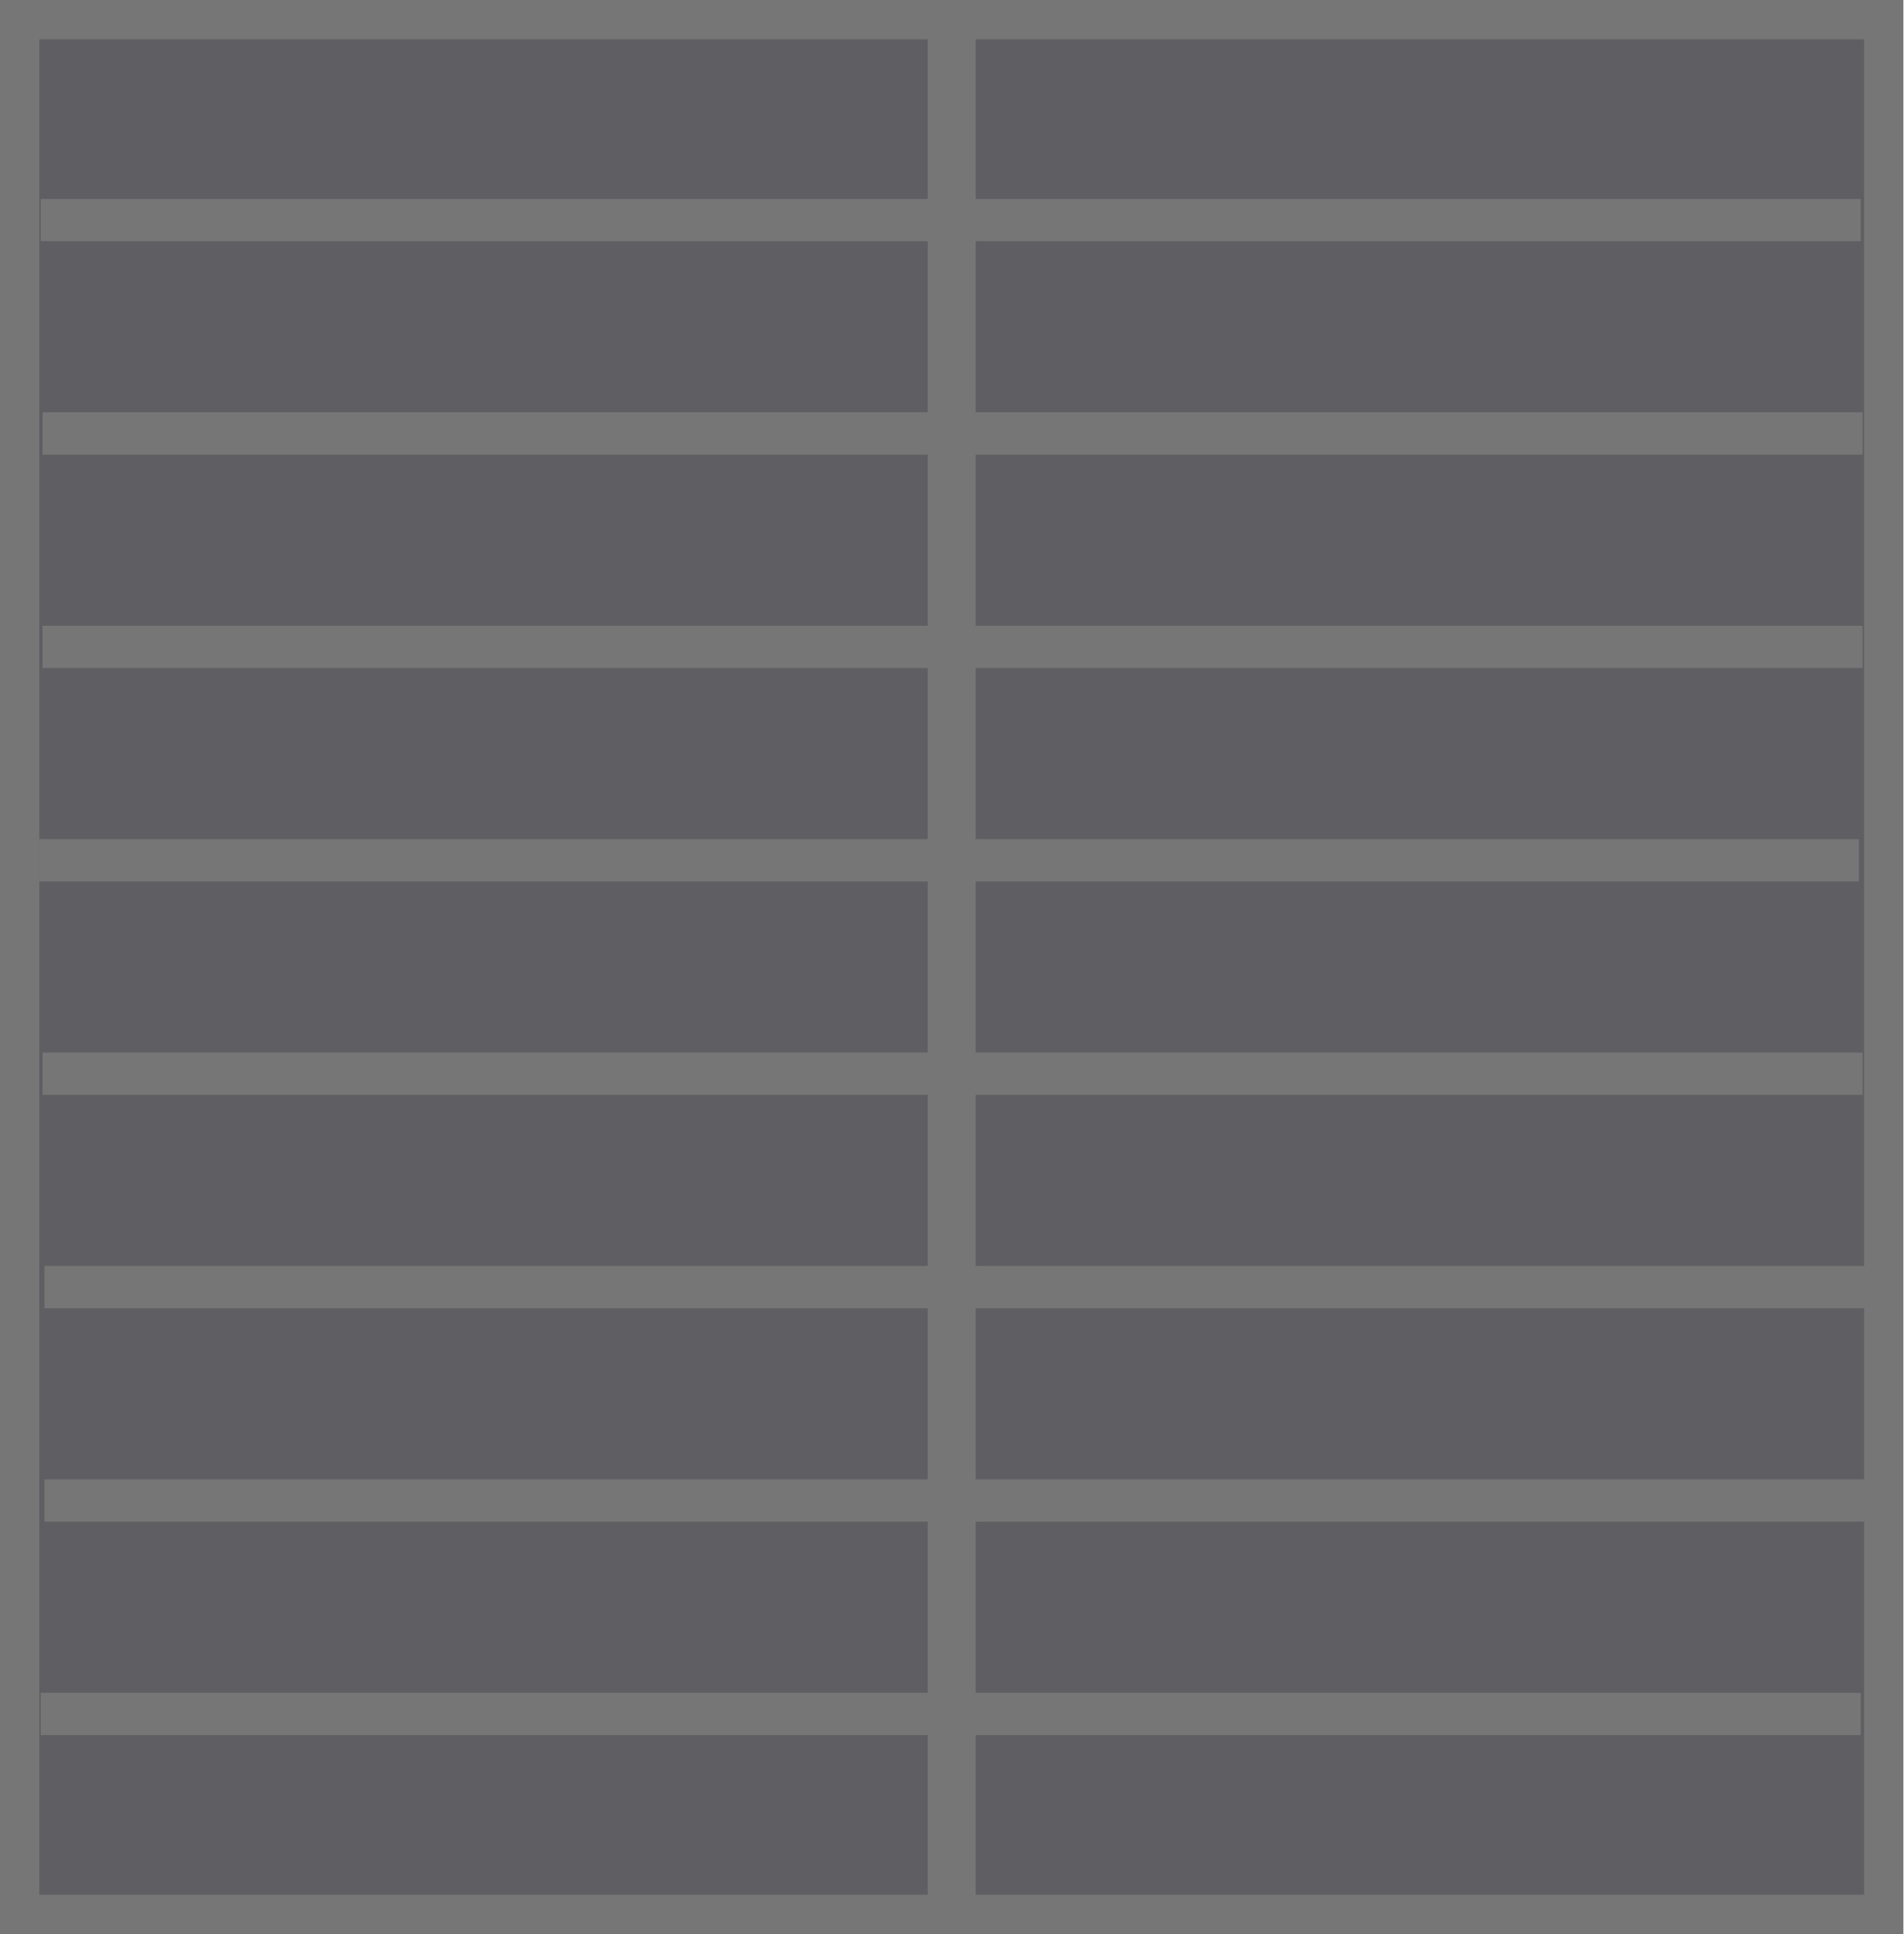
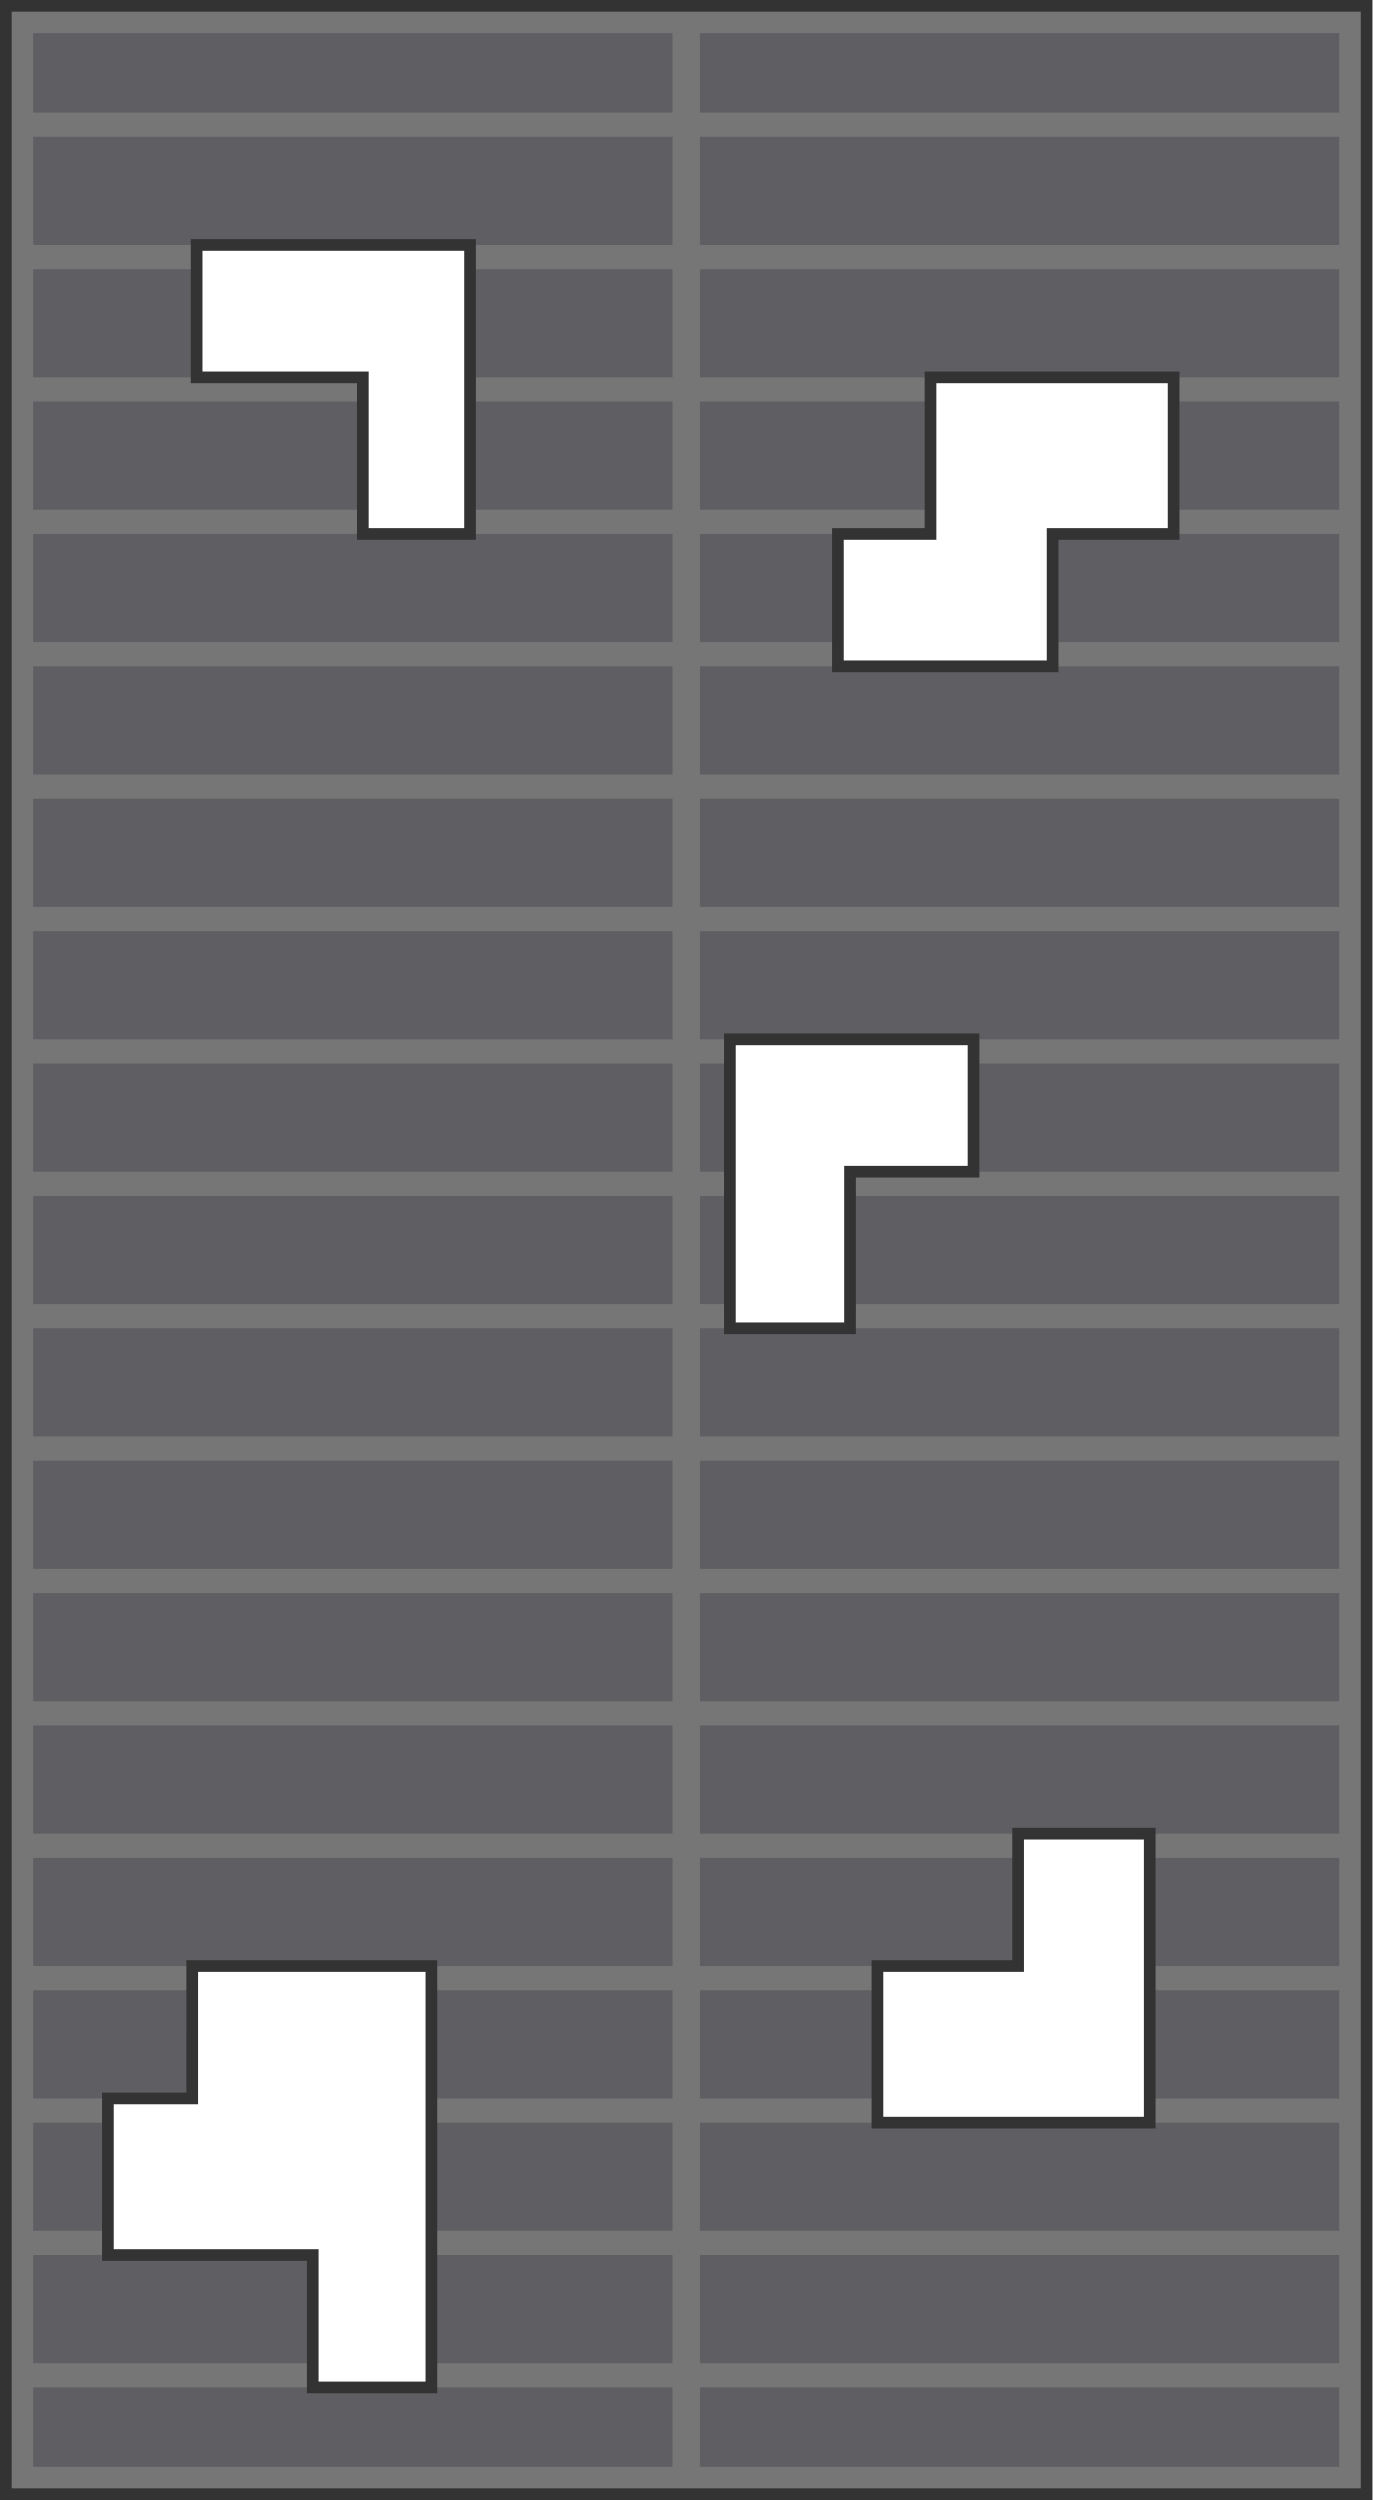
- <svg xmlns="http://www.w3.org/2000/svg" width="197.256mm" height="200.447mm" viewBox="0 0 197.256 200.447" version="1.1" id="svg5" xml:space="preserve">
-   <defs id="defs2" />
-   <g id="layer1" transform="translate(-334.3123,-328.9565)">
-     <g id="g21899" transform="matrix(0.25,0,0,0.25,74.40933,315.9747)">
-       <rect style="fill:#5f5f63;fill-opacity:1;stroke:#767676;stroke-width:16.288;stroke-linejoin:miter;stroke-dasharray:none;stroke-opacity:1" id="rect1514-3" width="772.737" height="785.498" x="1047.756" y="60.071" />
-       <rect style="fill:#767676;fill-opacity:1;stroke:none;stroke-width:4.879;stroke-linejoin:miter;stroke-dasharray:none;stroke-opacity:1" id="rect21718" width="19.828" height="776.863" x="1424.211" y="64.389" />
-       <g id="g1" transform="translate(-0.3922424,0.1701212)">
-         <rect style="fill:#767676;fill-opacity:1;stroke:none;stroke-width:10.251;stroke-linejoin:miter;stroke-dasharray:none;stroke-opacity:1" id="rect21781" width="754.481" height="17.524" x="1056.891" y="134.233" />
-         <rect style="fill:#767676;fill-opacity:1;stroke:none;stroke-width:10.251;stroke-linejoin:miter;stroke-dasharray:none;stroke-opacity:1" id="rect21781-1" width="754.481" height="17.524" x="1057.662" y="222.706" />
-         <rect style="fill:#767676;fill-opacity:1;stroke:none;stroke-width:10.251;stroke-linejoin:miter;stroke-dasharray:none;stroke-opacity:1" id="rect21781-0" width="754.481" height="17.524" x="1057.662" y="311.179" />
-         <rect style="fill:#767676;fill-opacity:1;stroke:none;stroke-width:10.251;stroke-linejoin:miter;stroke-dasharray:none;stroke-opacity:1" id="rect21781-0-4" width="754.481" height="17.524" x="1056.119" y="399.652" />
-         <rect style="fill:#767676;fill-opacity:1;stroke:none;stroke-width:10.251;stroke-linejoin:miter;stroke-dasharray:none;stroke-opacity:1" id="rect21781-3" width="754.481" height="17.524" x="1057.662" y="488.125" />
-         <rect style="fill:#767676;fill-opacity:1;stroke:none;stroke-width:10.251;stroke-linejoin:miter;stroke-dasharray:none;stroke-opacity:1" id="rect21781-1-0" width="754.481" height="17.524" x="1058.434" y="576.598" />
-         <rect style="fill:#767676;fill-opacity:1;stroke:none;stroke-width:10.251;stroke-linejoin:miter;stroke-dasharray:none;stroke-opacity:1" id="rect21781-0-5" width="754.481" height="17.524" x="1058.434" y="665.071" />
-         <rect style="fill:#767676;fill-opacity:1;stroke:none;stroke-width:10.251;stroke-linejoin:miter;stroke-dasharray:none;stroke-opacity:1" id="rect21781-0-4-2" width="754.481" height="17.524" x="1056.891" y="753.543" />
-       </g>
+ <svg xmlns="http://www.w3.org/2000/svg" width="248.508mm" height="452.671mm" viewBox="0 0 248.508 452.671" version="1.1" id="svg5" xml:space="preserve">
+   <defs id="defs2">
+     <clipPath clipPathUnits="userSpaceOnUse" id="clipPath1">
+       <path d="M 1.058,1.058 V 451.613 H 247.449 V 1.058 Z M 35.603,44.358 H 85.111 V 68.329 96.682 H 65.695 V 68.329 H 35.603 Z M 132.158,188.188 h 44.119 v 23.972 h -22.364 v 28.353 h -21.755 z m 26.718,167.802 h 25.471 v -23.972 h 23.834 v 52.324 h -49.304 z m -124.07,0 h 43.305 v 47.944 28.353 H 56.625 V 408.314 H 19.535 V 379.961 H 34.805 Z M 190.595,120.654 H 151.716 V 96.682 h 16.769 V 68.329 h 44.02 v 28.353 h -21.91 z" style="fill:#5f5f63;stroke:#333333;stroke-width:2.117" id="path2" />
+     </clipPath>
+   </defs>
+   <g id="g20" clip-path="url(#clipPath1)" transform="translate(2.8946632e-5)">
+     <rect style="fill:#5f5f63;fill-opacity:1;stroke:#767676;stroke-width:4.072;stroke-linejoin:miter;stroke-dasharray:none;stroke-opacity:1" id="rect1514-3" width="240.57" height="444.734" x="3.969" y="3.969" />
+     <rect style="fill:#767676;fill-opacity:1;stroke:none;stroke-width:1.22;stroke-linejoin:miter;stroke-dasharray:none;stroke-opacity:1" id="rect21718" width="4.957" height="442.668" x="121.775" y="5.048" />
+     <g id="g14" transform="translate(0,-2.754734)">
+       <rect style="fill:#767676;fill-opacity:1;stroke:none;stroke-width:2.592;stroke-linejoin:miter;stroke-dasharray:none;stroke-opacity:1" id="rect21781" width="241.559" height="4.381" x="3.474" y="23.141" />
+       <rect style="fill:#767676;fill-opacity:1;stroke:none;stroke-width:2.592;stroke-linejoin:miter;stroke-dasharray:none;stroke-opacity:1" id="rect21781-1" width="241.559" height="4.381" x="3.474" y="47.112" />
+       <rect style="fill:#767676;fill-opacity:1;stroke:none;stroke-width:2.592;stroke-linejoin:miter;stroke-dasharray:none;stroke-opacity:1" id="rect21781-0" width="241.559" height="4.381" x="3.474" y="71.084" />
+       <rect style="fill:#767676;fill-opacity:1;stroke:none;stroke-width:2.592;stroke-linejoin:miter;stroke-dasharray:none;stroke-opacity:1" id="rect21781-0-4" width="241.559" height="4.381" x="3.474" y="95.056" />
+       <rect style="fill:#767676;fill-opacity:1;stroke:none;stroke-width:2.592;stroke-linejoin:miter;stroke-dasharray:none;stroke-opacity:1" id="rect21781-3" width="241.559" height="4.381" x="3.474" y="119.027" />
+       <rect style="fill:#767676;fill-opacity:1;stroke:none;stroke-width:2.592;stroke-linejoin:miter;stroke-dasharray:none;stroke-opacity:1" id="rect21781-1-0" width="241.559" height="4.381" x="3.474" y="142.999" />
+       <rect style="fill:#767676;fill-opacity:1;stroke:none;stroke-width:2.592;stroke-linejoin:miter;stroke-dasharray:none;stroke-opacity:1" id="rect21781-0-5" width="241.559" height="4.381" x="3.474" y="166.971" />
+       <rect style="fill:#767676;fill-opacity:1;stroke:none;stroke-width:2.592;stroke-linejoin:miter;stroke-dasharray:none;stroke-opacity:1" id="rect1" width="241.559" height="4.381" x="3.474" y="214.914" />
+       <rect style="fill:#767676;fill-opacity:1;stroke:none;stroke-width:2.592;stroke-linejoin:miter;stroke-dasharray:none;stroke-opacity:1" id="rect2" width="241.559" height="4.381" x="3.474" y="238.886" />
+       <rect style="fill:#767676;fill-opacity:1;stroke:none;stroke-width:2.592;stroke-linejoin:miter;stroke-dasharray:none;stroke-opacity:1" id="rect3" width="241.559" height="4.381" x="3.474" y="262.857" />
+       <rect style="fill:#767676;fill-opacity:1;stroke:none;stroke-width:2.592;stroke-linejoin:miter;stroke-dasharray:none;stroke-opacity:1" id="rect4" width="241.559" height="4.381" x="3.474" y="286.829" />
+       <rect style="fill:#767676;fill-opacity:1;stroke:none;stroke-width:2.592;stroke-linejoin:miter;stroke-dasharray:none;stroke-opacity:1" id="rect5" width="241.559" height="4.381" x="3.474" y="310.801" />
+       <rect style="fill:#767676;fill-opacity:1;stroke:none;stroke-width:2.592;stroke-linejoin:miter;stroke-dasharray:none;stroke-opacity:1" id="rect8" width="241.559" height="4.381" x="3.474" y="334.772" />
+       <rect style="fill:#767676;fill-opacity:1;stroke:none;stroke-width:2.592;stroke-linejoin:miter;stroke-dasharray:none;stroke-opacity:1" id="rect9" width="241.559" height="4.381" x="3.474" y="358.744" />
+       <rect style="fill:#767676;fill-opacity:1;stroke:none;stroke-width:2.592;stroke-linejoin:miter;stroke-dasharray:none;stroke-opacity:1" id="rect11" width="241.559" height="4.381" x="3.474" y="406.688" />
+       <rect style="fill:#767676;fill-opacity:1;stroke:none;stroke-width:2.592;stroke-linejoin:miter;stroke-dasharray:none;stroke-opacity:1" id="rect12" width="241.559" height="4.381" x="3.474" y="382.716" />
+       <rect style="fill:#767676;fill-opacity:1;stroke:none;stroke-width:2.592;stroke-linejoin:miter;stroke-dasharray:none;stroke-opacity:1" id="rect21781-0-4-2" width="241.559" height="4.381" x="3.474" y="190.942" />
+       <rect style="fill:#767676;fill-opacity:1;stroke:none;stroke-width:2.592;stroke-linejoin:miter;stroke-dasharray:none;stroke-opacity:1" id="rect14" width="241.559" height="4.381" x="3.474" y="430.659" />
    </g>
  </g>
+   <path d="M 1.058,1.058 V 451.613 H 247.45 V 1.058 Z M 35.603,44.358 h 49.508 v 23.972 28.353 H 65.695 V 68.329 H 35.603 Z m 96.555,143.83 44.119,0 v 23.972 h -22.364 v 28.353 l -21.755,0 z m 26.718,167.802 h 25.471 v -23.972 h 23.834 v 52.324 h -49.304 z m -124.07,-2.9e-4 h 43.305 v 47.944 28.353 H 56.626 V 408.314 H 19.535 V 379.961 H 34.805 Z M 190.595,120.654 H 151.716 V 96.682 h 16.769 V 68.329 h 44.02 v 28.353 h -21.91 z" style="fill:none;stroke:#333333;stroke-width:2.117" id="path22" />
</svg>
